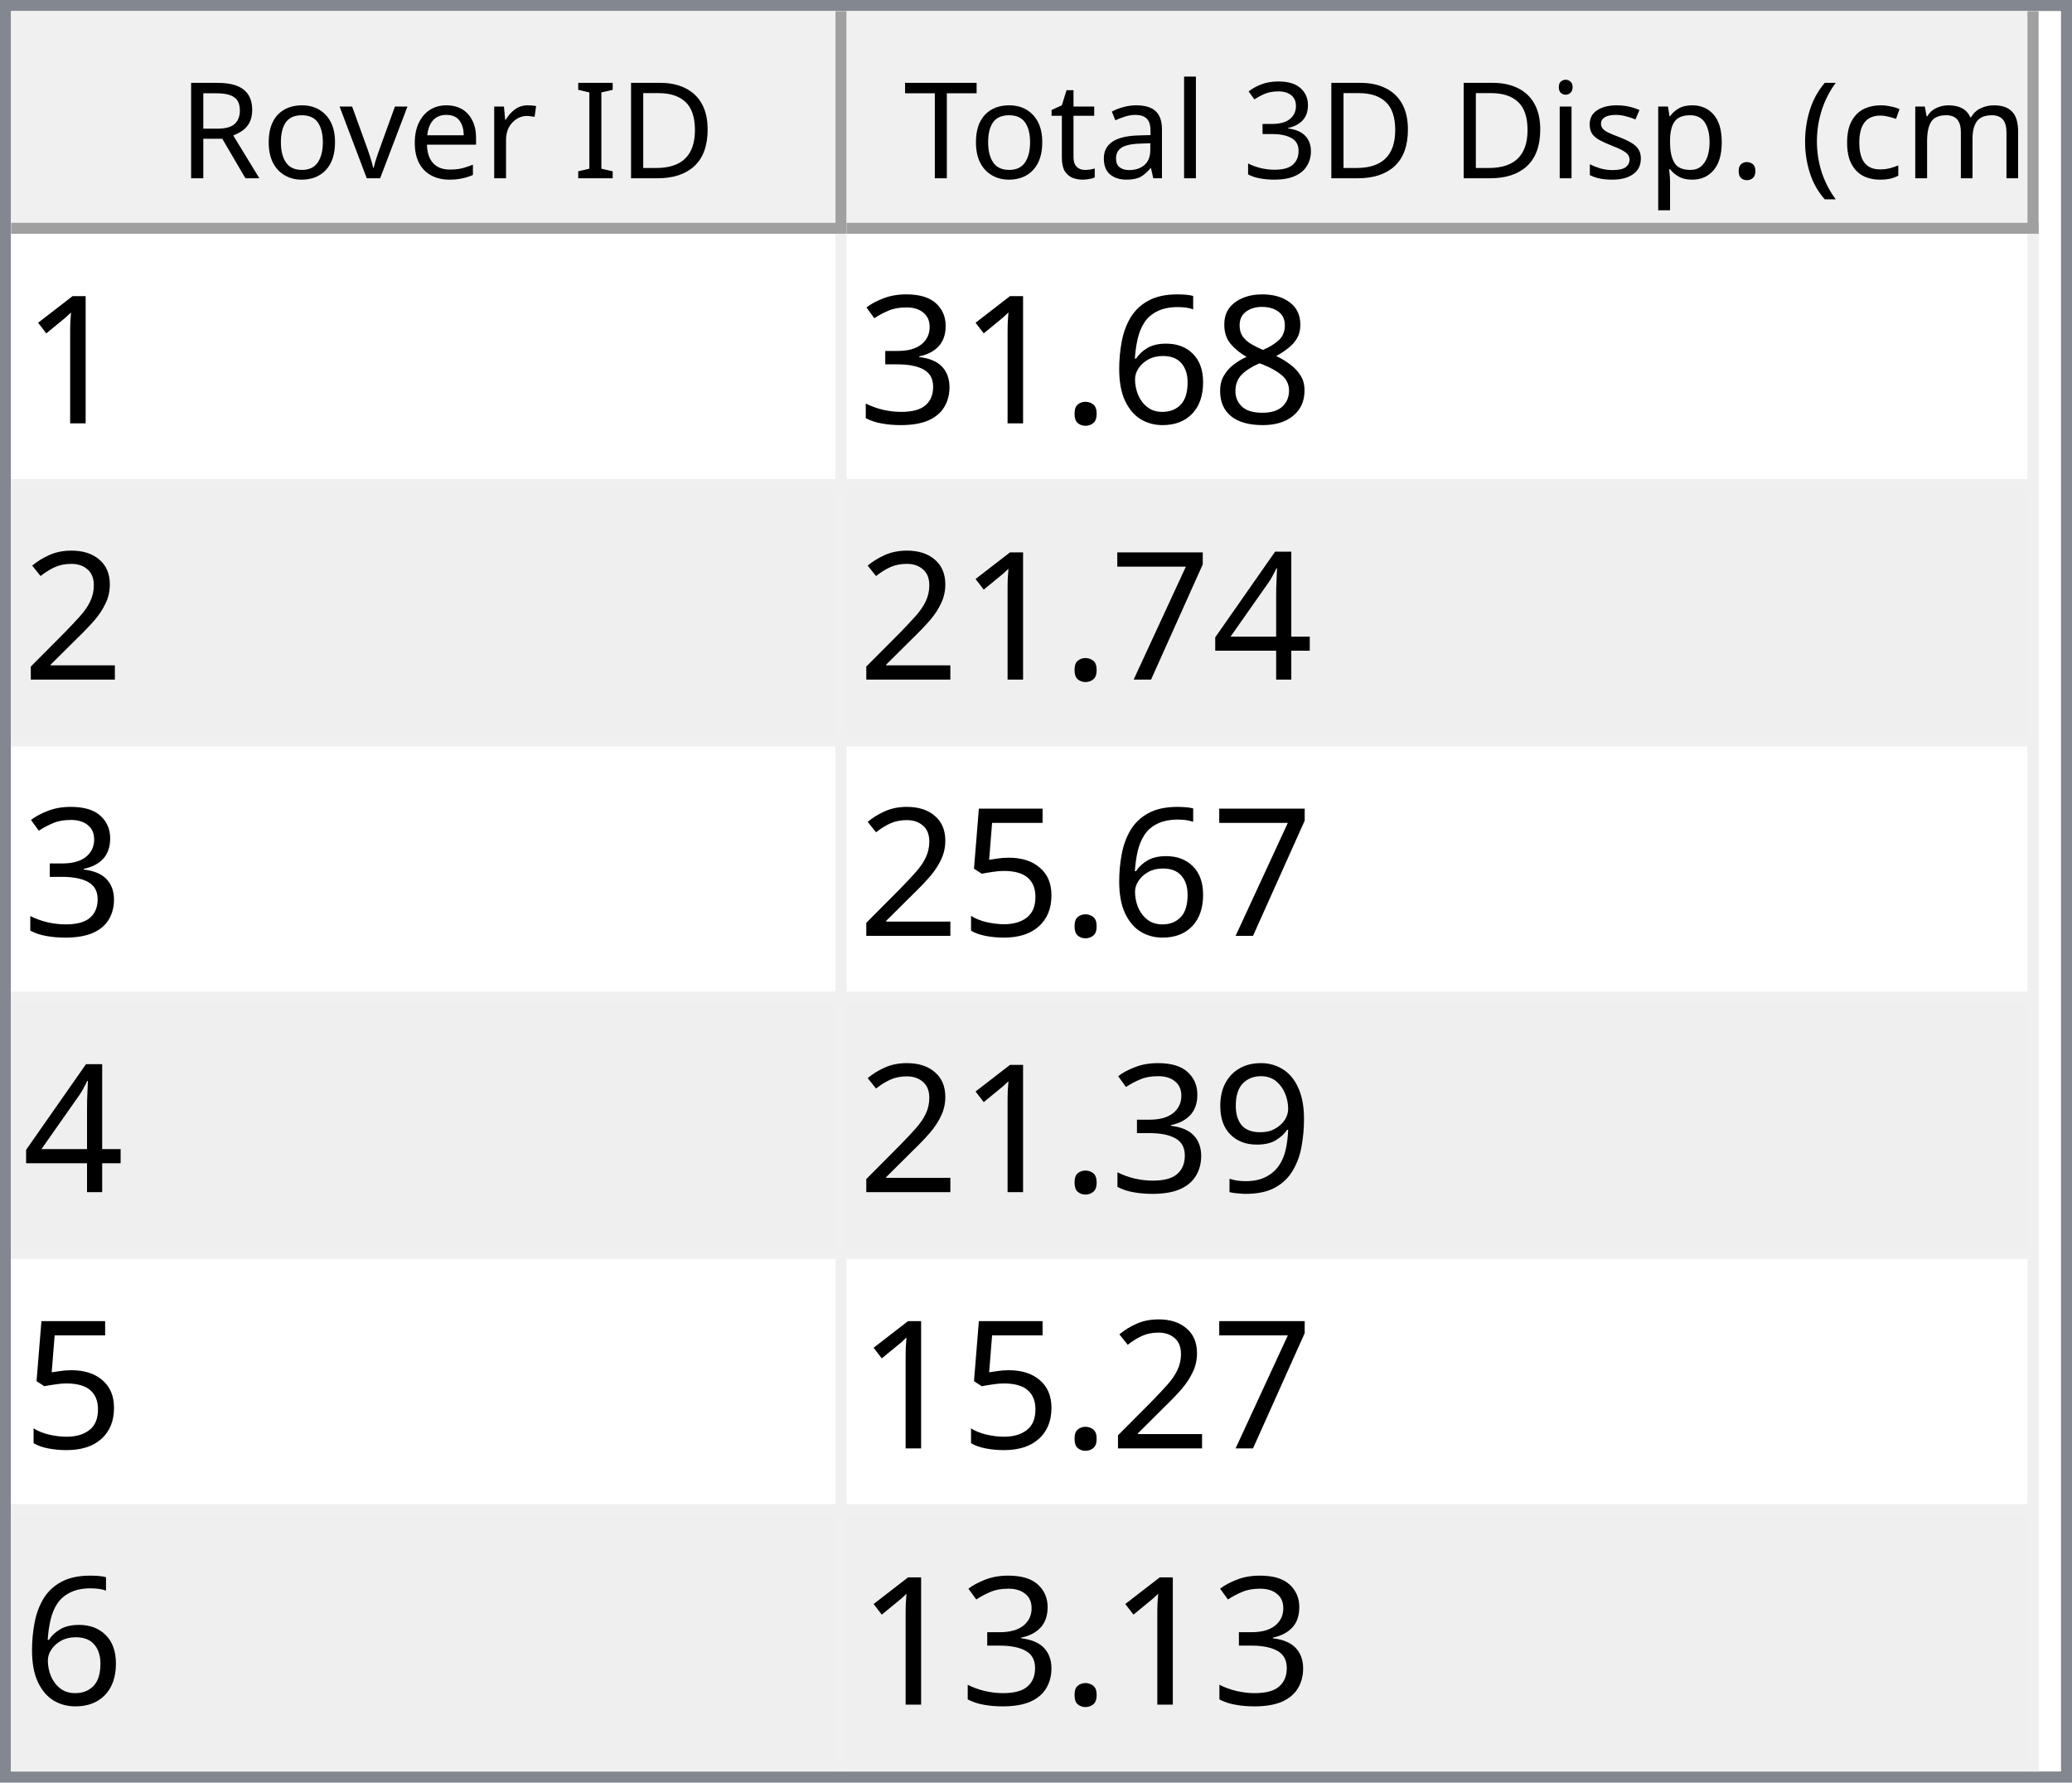
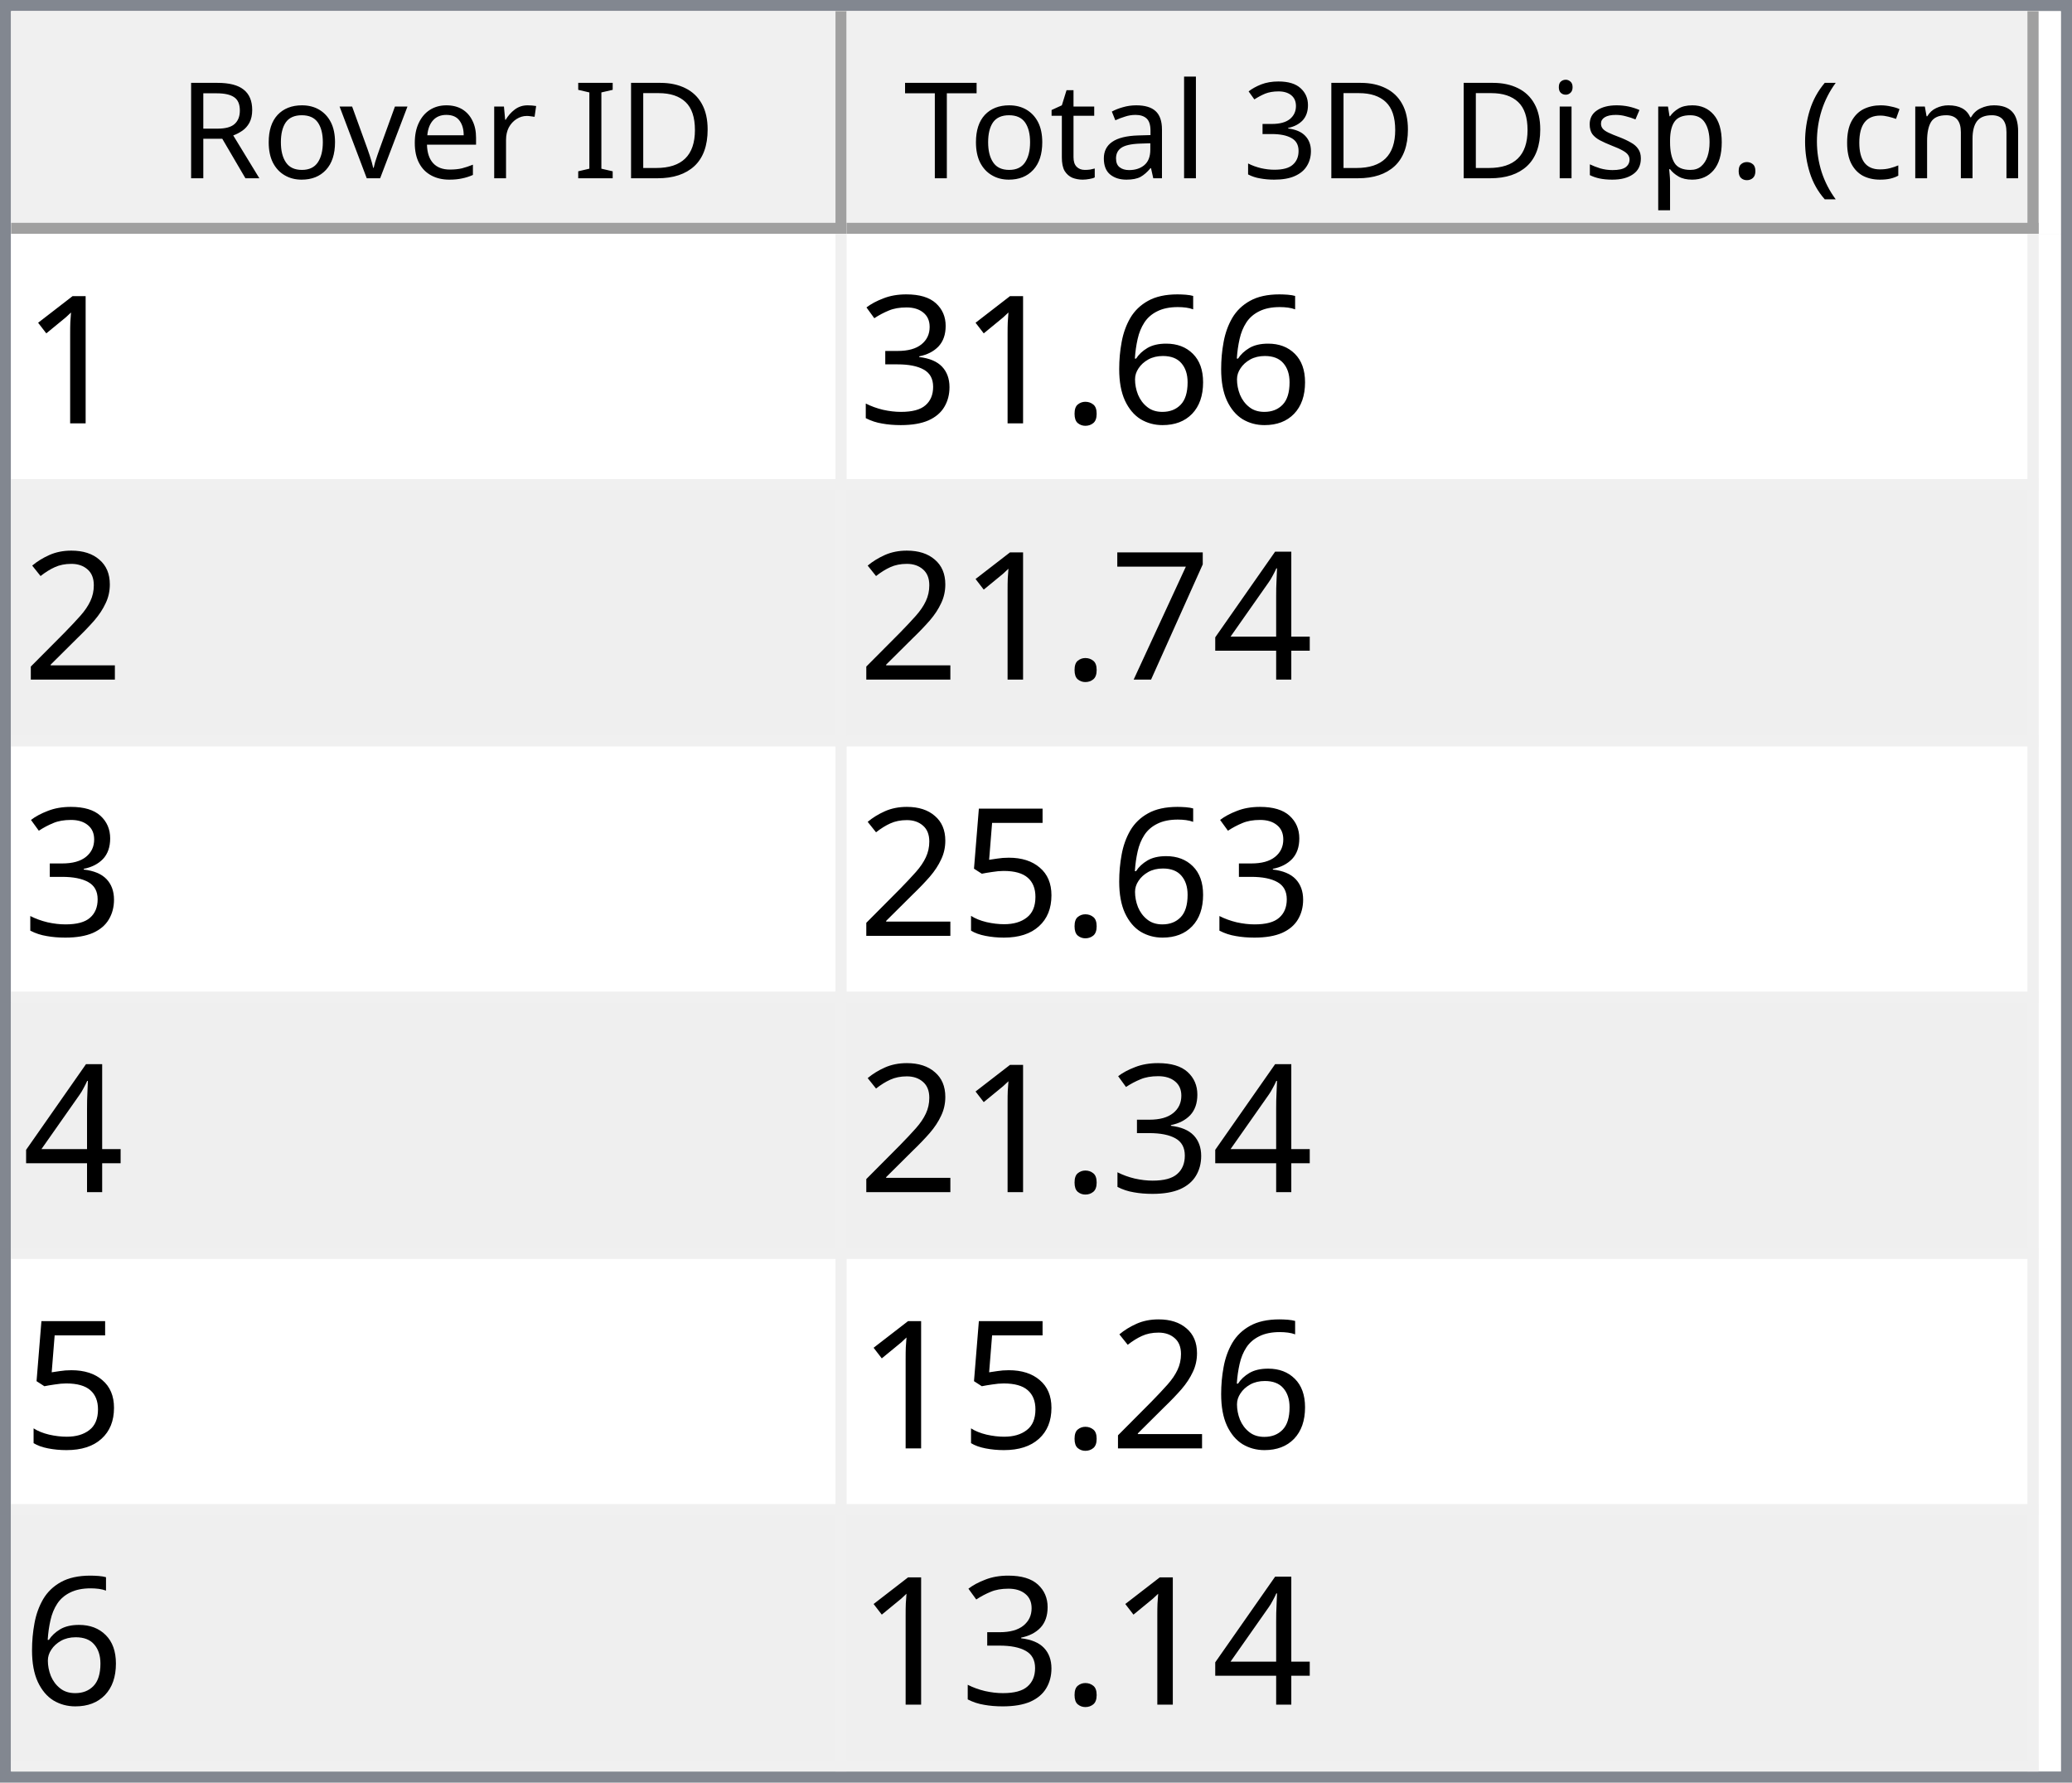
<svg xmlns="http://www.w3.org/2000/svg" style="fill-opacity:1; color-rendering:auto; color-interpolation:auto; text-rendering:auto; stroke:black; stroke-linecap:square; stroke-miterlimit:10; shape-rendering:auto; stroke-opacity:1; fill:black; stroke-dasharray:none; font-weight:normal; stroke-width:1; font-family:'Dialog'; font-style:normal; stroke-linejoin:miter; font-size:12px; stroke-dashoffset:0; image-rendering:auto;" width="186" height="160">
  <defs id="genericDefs" />
  <g>
    <defs id="defs1">
      <clipPath clipPathUnits="userSpaceOnUse" id="clipPath1">
        <path d="M0 0 L186 0 L186 160 L0 160 L0 0 Z" />
      </clipPath>
      <clipPath clipPathUnits="userSpaceOnUse" id="clipPath2">
        <path d="M0 0 L0 160 L186 160 L186 0 Z" />
      </clipPath>
      <clipPath clipPathUnits="userSpaceOnUse" id="clipPath3">
        <path d="M0 0 L0 20 L184 20 L184 0 Z" />
      </clipPath>
      <clipPath clipPathUnits="userSpaceOnUse" id="clipPath4">
        <path d="M0 0 L0 20 L75 20 L75 0 Z" />
      </clipPath>
      <clipPath clipPathUnits="userSpaceOnUse" id="clipPath5">
        <path d="M1 1 L1 19 L74 19 L74 1 Z" />
      </clipPath>
      <clipPath clipPathUnits="userSpaceOnUse" id="clipPath6">
        <path d="M0 0 L0 18 L73 18 L73 0 Z" />
      </clipPath>
      <clipPath clipPathUnits="userSpaceOnUse" id="clipPath7">
        <path d="M-0.5 -0.5 L-0.5 19.5 L74.5 19.5 L74.5 -0.5 Z" />
      </clipPath>
      <clipPath clipPathUnits="userSpaceOnUse" id="clipPath8">
        <path d="M0 0 L0 20 L107 20 L107 0 Z" />
      </clipPath>
      <clipPath clipPathUnits="userSpaceOnUse" id="clipPath9">
        <path d="M1 1 L1 19 L106 19 L106 1 Z" />
      </clipPath>
      <clipPath clipPathUnits="userSpaceOnUse" id="clipPath10">
        <path d="M0 0 L0 18 L105 18 L105 0 Z" />
      </clipPath>
      <clipPath clipPathUnits="userSpaceOnUse" id="clipPath11">
        <path d="M-0.5 -0.5 L-0.5 19.5 L106.5 19.5 L106.5 -0.5 Z" />
      </clipPath>
      <clipPath clipPathUnits="userSpaceOnUse" id="clipPath12">
        <path d="M0 0 L0 138 L184 138 L184 0 Z" />
      </clipPath>
      <clipPath clipPathUnits="userSpaceOnUse" id="clipPath13">
        <path d="M0 0 L0 138 L182 138 L182 0 Z" />
      </clipPath>
      <clipPath clipPathUnits="userSpaceOnUse" id="clipPath14">
        <path d="M-0.5 -0.5 L-0.5 137.5 L181.5 137.5 L181.5 -0.5 Z" />
      </clipPath>
      <clipPath clipPathUnits="userSpaceOnUse" id="clipPath15">
        <path d="M0 0 L0 22 L74 22 L74 0 Z" />
      </clipPath>
      <clipPath clipPathUnits="userSpaceOnUse" id="clipPath16">
        <path d="M0 0 L0 22 L106 22 L106 0 Z" />
      </clipPath>
      <font horiz-adv-x="64.551" id="font1">
        <font-face ascent="107.91" descent="25.098" units-per-em="100" style="font-style:normal; font-family:Segoe UI; font-weight:normal;" />
        <missing-glyph horiz-adv-x="64.551" d="M8.109 0 L8.109 68.266 L56.453 68.266 L56.453 0 L8.109 0 ZM15.328 7.234 L49.219 7.234 L49.219 61.031 L15.328 61.031 L15.328 7.234 Z" />
        <glyph unicode="D" horiz-adv-x="70.117" d="M9.188 0 L9.188 70.016 L28.516 70.016 Q65.531 70.016 65.531 35.891 Q65.531 19.672 55.25 9.836 Q44.969 0 27.734 0 L9.188 0 ZM17.391 62.594 L17.391 7.422 L27.828 7.422 Q41.609 7.422 49.273 14.797 Q56.938 22.172 56.938 35.688 Q56.938 62.594 28.328 62.594 L17.391 62.594 Z" />
        <glyph unicode="I" horiz-adv-x="26.611" d="M17.391 0 L9.188 0 L9.188 70.016 L17.391 70.016 L17.391 0 Z" />
        <glyph unicode=" " horiz-adv-x="27.393" d="" />
        <glyph unicode="r" horiz-adv-x="34.766" d="M34.188 41.891 Q32.078 43.5 28.125 43.5 Q23 43.5 19.555 38.672 Q16.109 33.844 16.109 25.484 L16.109 0 L8.109 0 L8.109 50 L16.109 50 L16.109 39.703 L16.312 39.703 Q18.016 44.969 21.531 47.922 Q25.047 50.875 29.391 50.875 Q32.516 50.875 34.188 50.203 L34.188 41.891 Z" />
        <glyph unicode="e" horiz-adv-x="52.295" d="M48.297 23 L12.984 23 Q13.188 14.656 17.484 10.109 Q21.781 5.562 29.297 5.562 Q37.75 5.562 44.828 11.141 L44.828 3.609 Q38.234 -1.172 27.391 -1.172 Q16.797 -1.172 10.742 5.641 Q4.688 12.453 4.688 24.812 Q4.688 36.469 11.305 43.82 Q17.922 51.172 27.734 51.172 Q37.547 51.172 42.922 44.828 Q48.297 38.484 48.297 27.203 L48.297 23 ZM40.094 29.781 Q40.047 36.719 36.75 40.578 Q33.453 44.438 27.594 44.438 Q21.922 44.438 17.969 40.383 Q14.016 36.328 13.094 29.781 L40.094 29.781 Z" />
        <glyph unicode="v" horiz-adv-x="47.9" d="M47.406 50 L27.484 0 L19.625 0 L0.688 50 L9.469 50 L22.172 13.672 Q23.578 9.672 23.922 6.688 L24.125 6.688 Q24.609 10.453 25.688 13.484 L38.969 50 L47.406 50 Z" />
        <glyph unicode="o" horiz-adv-x="58.594" d="M29 -1.172 Q17.922 -1.172 11.305 5.836 Q4.688 12.844 4.688 24.422 Q4.688 37.016 11.57 44.094 Q18.453 51.172 30.172 51.172 Q41.359 51.172 47.633 44.289 Q53.906 37.406 53.906 25.203 Q53.906 13.234 47.141 6.031 Q40.375 -1.172 29 -1.172 ZM29.594 44.438 Q21.875 44.438 17.383 39.188 Q12.891 33.938 12.891 24.703 Q12.891 15.828 17.43 10.695 Q21.969 5.562 29.594 5.562 Q37.359 5.562 41.531 10.594 Q45.703 15.625 45.703 24.906 Q45.703 34.281 41.531 39.359 Q37.359 44.438 29.594 44.438 Z" />
        <glyph unicode="R" horiz-adv-x="59.814" d="M59.375 0 L49.609 0 L37.891 19.625 Q36.281 22.359 34.766 24.289 Q33.25 26.219 31.664 27.438 Q30.078 28.656 28.25 29.219 Q26.422 29.781 24.125 29.781 L17.391 29.781 L17.391 0 L9.188 0 L9.188 70.016 L30.078 70.016 Q34.672 70.016 38.555 68.867 Q42.438 67.719 45.289 65.375 Q48.141 63.031 49.758 59.547 Q51.375 56.062 51.375 51.375 Q51.375 47.703 50.273 44.656 Q49.172 41.609 47.148 39.211 Q45.125 36.812 42.266 35.133 Q39.406 33.453 35.844 32.516 L35.844 32.328 Q37.594 31.547 38.891 30.547 Q40.188 29.547 41.359 28.18 Q42.531 26.812 43.68 25.078 Q44.828 23.344 46.234 21.047 L59.375 0 ZM17.391 62.594 L17.391 37.203 L28.516 37.203 Q31.594 37.203 34.203 38.133 Q36.812 39.062 38.719 40.797 Q40.625 42.531 41.703 45.047 Q42.781 47.562 42.781 50.688 Q42.781 56.297 39.141 59.445 Q35.5 62.594 28.609 62.594 L17.391 62.594 Z" />
        <glyph unicode=")" horiz-adv-x="30.176" d="M8.297 -15.922 L1.172 -15.922 Q16.406 2.344 16.406 26.812 Q16.406 51.469 1.078 70.016 L8.297 70.016 Q23.531 52.156 23.531 26.703 Q23.531 1.375 8.297 -15.922 Z" />
        <glyph unicode="m" horiz-adv-x="86.133" d="M79.109 0 L71.094 0 L71.094 28.719 Q71.094 37.016 68.531 40.727 Q65.969 44.438 59.906 44.438 Q54.781 44.438 51.195 39.75 Q47.609 35.062 47.609 28.516 L47.609 0 L39.594 0 L39.594 29.688 Q39.594 44.438 28.219 44.438 Q22.953 44.438 19.531 40.016 Q16.109 35.594 16.109 28.516 L16.109 0 L8.109 0 L8.109 50 L16.109 50 L16.109 42.094 L16.312 42.094 Q21.625 51.172 31.844 51.172 Q36.969 51.172 40.773 48.312 Q44.578 45.453 46 40.828 Q51.562 51.172 62.594 51.172 Q79.109 51.172 79.109 30.812 L79.109 0 Z" />
        <glyph unicode="c" horiz-adv-x="46.191" d="M42.188 2.297 Q36.422 -1.172 28.516 -1.172 Q17.828 -1.172 11.258 5.789 Q4.688 12.75 4.688 23.828 Q4.688 36.188 11.766 43.68 Q18.844 51.172 30.672 51.172 Q37.25 51.172 42.281 48.734 L42.281 40.531 Q36.719 44.438 30.375 44.438 Q22.703 44.438 17.797 38.945 Q12.891 33.453 12.891 24.516 Q12.891 15.719 17.508 10.641 Q22.125 5.562 29.891 5.562 Q36.422 5.562 42.188 9.906 L42.188 2.297 Z" />
        <glyph unicode="(" horiz-adv-x="30.176" d="M29.109 -15.922 L21.969 -15.922 Q6.844 1.375 6.844 26.703 Q6.844 52.156 21.969 70.016 L29.203 70.016 Q13.875 51.469 13.875 26.812 Q13.875 2.344 29.109 -15.922 Z" />
        <glyph unicode="." horiz-adv-x="21.68" d="M10.891 -1.078 Q8.641 -1.078 7.055 0.539 Q5.469 2.156 5.469 4.391 Q5.469 6.641 7.055 8.273 Q8.641 9.906 10.891 9.906 Q13.188 9.906 14.797 8.273 Q16.406 6.641 16.406 4.391 Q16.406 2.156 14.797 0.539 Q13.188 -1.078 10.891 -1.078 Z" />
        <glyph unicode="p" horiz-adv-x="58.789" d="M16.312 7.234 L16.109 7.234 L16.109 -23 L8.109 -23 L8.109 50 L16.109 50 L16.109 41.219 L16.312 41.219 Q22.219 51.172 33.594 51.172 Q43.266 51.172 48.688 44.461 Q54.109 37.75 54.109 26.469 Q54.109 13.922 48 6.375 Q41.891 -1.172 31.297 -1.172 Q21.578 -1.172 16.312 7.234 ZM16.109 27.391 L16.109 20.406 Q16.109 14.203 20.141 9.883 Q24.172 5.562 30.375 5.562 Q37.641 5.562 41.773 11.133 Q45.906 16.703 45.906 26.609 Q45.906 34.969 42.047 39.703 Q38.188 44.438 31.594 44.438 Q24.609 44.438 20.359 39.578 Q16.109 34.719 16.109 27.391 Z" />
        <glyph unicode="s" horiz-adv-x="42.432" d="M5.078 1.812 L5.078 10.406 Q11.625 5.562 19.484 5.562 Q30.031 5.562 30.031 12.594 Q30.031 14.594 29.125 15.992 Q28.219 17.391 26.68 18.461 Q25.141 19.531 23.07 20.383 Q21 21.234 18.609 22.172 Q15.281 23.484 12.766 24.828 Q10.25 26.172 8.57 27.859 Q6.891 29.547 6.031 31.695 Q5.172 33.844 5.172 36.719 Q5.172 40.234 6.789 42.945 Q8.406 45.656 11.086 47.484 Q13.766 49.312 17.211 50.242 Q20.656 51.172 24.312 51.172 Q30.812 51.172 35.938 48.922 L35.938 40.828 Q30.422 44.438 23.25 44.438 Q21 44.438 19.195 43.922 Q17.391 43.406 16.094 42.477 Q14.797 41.547 14.086 40.258 Q13.375 38.969 13.375 37.406 Q13.375 35.453 14.086 34.133 Q14.797 32.812 16.164 31.789 Q17.531 30.766 19.484 29.938 Q21.438 29.109 23.922 28.125 Q27.25 26.859 29.883 25.516 Q32.516 24.172 34.375 22.484 Q36.234 20.797 37.234 18.602 Q38.234 16.406 38.234 13.375 Q38.234 9.672 36.602 6.938 Q34.969 4.203 32.234 2.398 Q29.5 0.594 25.93 -0.289 Q22.359 -1.172 18.453 -1.172 Q10.75 -1.172 5.078 1.812 Z" />
        <glyph unicode="i" horiz-adv-x="24.219" d="M12.203 62.703 Q10.062 62.703 8.547 64.164 Q7.031 65.625 7.031 67.875 Q7.031 70.125 8.547 71.609 Q10.062 73.094 12.203 73.094 Q14.406 73.094 15.945 71.609 Q17.484 70.125 17.484 67.875 Q17.484 65.719 15.945 64.211 Q14.406 62.703 12.203 62.703 ZM16.109 0 L8.109 0 L8.109 50 L16.109 50 L16.109 0 Z" />
        <glyph unicode="3" horiz-adv-x="53.906" d="M46.531 19.828 Q46.531 15.094 44.75 11.211 Q42.969 7.328 39.719 4.57 Q36.469 1.812 31.93 0.297 Q27.391 -1.219 21.922 -1.219 Q11.922 -1.219 6 2.594 L6 11.188 Q13.094 5.609 22.219 5.609 Q25.875 5.609 28.828 6.539 Q31.781 7.469 33.906 9.227 Q36.031 10.984 37.18 13.477 Q38.328 15.969 38.328 19.094 Q38.328 32.812 18.797 32.812 L12.984 32.812 L12.984 39.594 L18.5 39.594 Q35.797 39.594 35.797 52.484 Q35.797 64.406 22.609 64.406 Q15.188 64.406 8.688 59.422 L8.688 67.188 Q15.375 71.188 24.609 71.188 Q29 71.188 32.57 69.969 Q36.141 68.75 38.68 66.555 Q41.219 64.359 42.609 61.281 Q44 58.203 44 54.5 Q44 40.672 30.031 36.719 L30.031 36.531 Q33.594 36.141 36.625 34.797 Q39.656 33.453 41.852 31.305 Q44.047 29.156 45.289 26.25 Q46.531 23.344 46.531 19.828 Z" />
        <glyph unicode="l" horiz-adv-x="24.219" d="M16.109 0 L8.109 0 L8.109 74.031 L16.109 74.031 L16.109 0 Z" />
        <glyph unicode="a" horiz-adv-x="50.879" d="M43.891 0 L35.891 0 L35.891 7.812 L35.688 7.812 Q30.469 -1.172 20.312 -1.172 Q12.844 -1.172 8.617 2.781 Q4.391 6.734 4.391 13.281 Q4.391 27.297 20.906 29.594 L35.891 31.688 Q35.891 44.438 25.594 44.438 Q16.547 44.438 9.281 38.281 L9.281 46.484 Q16.656 51.172 26.266 51.172 Q43.891 51.172 43.891 32.516 L43.891 0 ZM35.891 25.297 L23.828 23.641 Q18.266 22.859 15.43 20.875 Q12.594 18.891 12.594 13.875 Q12.594 10.203 15.211 7.883 Q17.828 5.562 22.172 5.562 Q28.125 5.562 32.008 9.742 Q35.891 13.922 35.891 20.312 L35.891 25.297 Z" />
        <glyph unicode="t" horiz-adv-x="33.887" d="M31.297 0.484 Q28.469 -1.078 23.828 -1.078 Q10.688 -1.078 10.688 13.578 L10.688 43.172 L2.094 43.172 L2.094 50 L10.688 50 L10.688 62.203 L18.703 64.797 L18.703 50 L31.297 50 L31.297 43.172 L18.703 43.172 L18.703 14.984 Q18.703 9.969 20.414 7.82 Q22.125 5.672 26.078 5.672 Q29.109 5.672 31.297 7.328 L31.297 0.484 Z" />
        <glyph unicode="T" horiz-adv-x="52.393" d="M50.594 62.594 L30.375 62.594 L30.375 0 L22.172 0 L22.172 62.594 L2 62.594 L2 70.016 L50.594 70.016 L50.594 62.594 Z" />
      </font>
      <font horiz-adv-x="75.0" id="font2">
        <font-face ascent="100.537" descent="21.973" units-per-em="100" style="font-style:normal; font-family:sans-serif; font-weight:normal;" />
        <missing-glyph horiz-adv-x="75.0" d="M12.5 0 L12.5 62.5 L62.5 62.5 L62.5 0 L12.5 0 ZM14.062 1.562 L60.938 1.562 L60.938 60.938 L14.062 60.938 L14.062 1.562 Z" />
        <glyph unicode="1" horiz-adv-x="55.615" d="M37.25 0 L28.469 0 L28.469 56 Q25.297 52.984 20.141 49.953 Q14.984 46.922 10.891 45.406 L10.891 53.906 Q18.266 57.375 23.781 62.305 Q29.297 67.234 31.594 71.875 L37.25 71.875 L37.25 0 Z" />
-         <glyph unicode="8" horiz-adv-x="55.615" d="M17.672 38.812 Q12.203 40.828 9.57 44.539 Q6.938 48.25 6.938 53.422 Q6.938 61.234 12.555 66.555 Q18.172 71.875 27.484 71.875 Q36.859 71.875 42.578 66.43 Q48.297 60.984 48.297 53.172 Q48.297 48.188 45.68 44.508 Q43.062 40.828 37.75 38.812 Q44.344 36.672 47.781 31.883 Q51.219 27.094 51.219 20.453 Q51.219 11.281 44.727 5.031 Q38.234 -1.219 27.641 -1.219 Q17.047 -1.219 10.547 5.055 Q4.047 11.328 4.047 20.703 Q4.047 27.688 7.594 32.398 Q11.141 37.109 17.672 38.812 ZM15.922 53.719 Q15.922 48.641 19.195 45.414 Q22.469 42.188 27.688 42.188 Q32.766 42.188 36.016 45.383 Q39.266 48.578 39.266 53.219 Q39.266 58.062 35.914 61.359 Q32.562 64.656 27.594 64.656 Q22.562 64.656 19.242 61.43 Q15.922 58.203 15.922 53.719 ZM13.094 20.656 Q13.094 16.891 14.875 13.375 Q16.656 9.859 20.172 7.93 Q23.688 6 27.734 6 Q34.031 6 38.133 10.055 Q42.234 14.109 42.234 20.359 Q42.234 26.703 38.016 30.859 Q33.797 35.016 27.438 35.016 Q21.234 35.016 17.164 30.914 Q13.094 26.812 13.094 20.656 Z" />
        <glyph unicode="6" horiz-adv-x="55.615" d="M49.75 54.047 L41.016 53.375 Q39.844 58.547 37.703 60.891 Q34.125 64.656 28.906 64.656 Q24.703 64.656 21.531 62.312 Q17.391 59.281 14.992 53.469 Q12.594 47.656 12.5 36.922 Q15.672 41.75 20.266 44.094 Q24.859 46.438 29.891 46.438 Q38.672 46.438 44.852 39.969 Q51.031 33.5 51.031 23.25 Q51.031 16.5 48.125 10.719 Q45.219 4.938 40.141 1.859 Q35.062 -1.219 28.609 -1.219 Q17.625 -1.219 10.695 6.859 Q3.766 14.938 3.766 33.5 Q3.766 54.25 11.422 63.672 Q18.109 71.875 29.438 71.875 Q37.891 71.875 43.289 67.141 Q48.688 62.406 49.75 54.047 ZM13.875 23.188 Q13.875 18.656 15.797 14.508 Q17.719 10.359 21.188 8.18 Q24.656 6 28.469 6 Q34.031 6 38.039 10.492 Q42.047 14.984 42.047 22.703 Q42.047 30.125 38.086 34.398 Q34.125 38.672 28.125 38.672 Q22.172 38.672 18.023 34.398 Q13.875 30.125 13.875 23.188 Z" />
        <glyph unicode="." horiz-adv-x="27.783" d="M9.078 0 L9.078 10.016 L19.094 10.016 L19.094 0 L9.078 0 Z" />
        <glyph unicode="3" horiz-adv-x="55.615" d="M4.203 18.891 L12.984 20.062 Q14.5 12.594 18.141 9.297 Q21.781 6 27 6 Q33.203 6 37.477 10.297 Q41.75 14.594 41.75 20.953 Q41.75 27 37.797 30.93 Q33.844 34.859 27.734 34.859 Q25.25 34.859 21.531 33.891 L22.516 41.609 Q23.391 41.5 23.922 41.5 Q29.547 41.5 34.039 44.43 Q38.531 47.359 38.531 53.469 Q38.531 58.297 35.258 61.477 Q31.984 64.656 26.812 64.656 Q21.688 64.656 18.266 61.43 Q14.844 58.203 13.875 51.766 L5.078 53.328 Q6.688 62.156 12.398 67.016 Q18.109 71.875 26.609 71.875 Q32.469 71.875 37.398 69.359 Q42.328 66.844 44.945 62.5 Q47.562 58.156 47.562 53.266 Q47.562 48.641 45.07 44.828 Q42.578 41.016 37.703 38.766 Q44.047 37.312 47.562 32.695 Q51.078 28.078 51.078 21.141 Q51.078 11.766 44.242 5.25 Q37.406 -1.266 26.953 -1.266 Q17.531 -1.266 11.305 4.352 Q5.078 9.969 4.203 18.891 Z" />
        <glyph unicode="2" horiz-adv-x="55.615" d="M50.344 8.453 L50.344 0 L3.031 0 Q2.938 3.172 4.047 6.109 Q5.859 10.938 9.836 15.625 Q13.812 20.312 21.344 26.469 Q33.016 36.031 37.117 41.625 Q41.219 47.219 41.219 52.203 Q41.219 57.422 37.477 61.008 Q33.734 64.594 27.734 64.594 Q21.391 64.594 17.578 60.789 Q13.766 56.984 13.719 50.25 L4.688 51.172 Q5.609 61.281 11.664 66.578 Q17.719 71.875 27.938 71.875 Q38.234 71.875 44.242 66.164 Q50.25 60.453 50.25 52 Q50.25 47.703 48.492 43.555 Q46.734 39.406 42.656 34.812 Q38.578 30.219 29.109 22.219 Q21.188 15.578 18.945 13.211 Q16.703 10.844 15.234 8.453 L50.344 8.453 Z" />
        <glyph unicode="4" horiz-adv-x="55.615" d="M32.328 0 L32.328 17.141 L1.266 17.141 L1.266 25.203 L33.938 71.578 L41.109 71.578 L41.109 25.203 L50.781 25.203 L50.781 17.141 L41.109 17.141 L41.109 0 L32.328 0 ZM32.328 25.203 L32.328 57.469 L9.906 25.203 L32.328 25.203 Z" />
        <glyph unicode="7" horiz-adv-x="55.615" d="M4.734 62.203 L4.734 70.656 L51.078 70.656 L51.078 63.812 Q44.234 56.547 37.523 44.484 Q30.812 32.422 27.156 19.672 Q24.516 10.688 23.781 0 L14.75 0 Q14.891 8.453 18.062 20.414 Q21.234 32.375 27.172 43.484 Q33.109 54.594 39.797 62.203 L4.734 62.203 Z" />
        <glyph unicode="5" horiz-adv-x="55.615" d="M4.156 18.75 L13.375 19.531 Q14.406 12.797 18.141 9.398 Q21.875 6 27.156 6 Q33.5 6 37.891 10.789 Q42.281 15.578 42.281 23.484 Q42.281 31 38.062 35.352 Q33.844 39.703 27 39.703 Q22.75 39.703 19.336 37.773 Q15.922 35.844 13.969 32.766 L5.719 33.844 L12.641 70.609 L48.25 70.609 L48.25 62.203 L19.672 62.203 L15.828 42.969 Q22.266 47.469 29.344 47.469 Q38.719 47.469 45.164 40.969 Q51.609 34.469 51.609 24.266 Q51.609 14.547 45.953 7.469 Q39.062 -1.219 27.156 -1.219 Q17.391 -1.219 11.211 4.25 Q5.031 9.719 4.156 18.75 Z" />
-         <glyph unicode="9" horiz-adv-x="55.615" d="M5.469 16.547 L13.922 17.328 Q14.984 11.375 18.016 8.688 Q21.047 6 25.781 6 Q29.828 6 32.883 7.859 Q35.938 9.719 37.891 12.82 Q39.844 15.922 41.164 21.195 Q42.484 26.469 42.484 31.938 Q42.484 32.516 42.438 33.688 Q39.797 29.5 35.234 26.883 Q30.672 24.266 25.344 24.266 Q16.453 24.266 10.305 30.711 Q4.156 37.156 4.156 47.703 Q4.156 58.594 10.578 65.234 Q17 71.875 26.656 71.875 Q33.641 71.875 39.43 68.117 Q45.219 64.359 48.219 57.398 Q51.219 50.438 51.219 37.25 Q51.219 23.531 48.242 15.406 Q45.266 7.281 39.383 3.031 Q33.5 -1.219 25.594 -1.219 Q17.188 -1.219 11.867 3.445 Q6.547 8.109 5.469 16.547 ZM41.453 48.141 Q41.453 55.719 37.43 60.156 Q33.406 64.594 27.734 64.594 Q21.875 64.594 17.531 59.812 Q13.188 55.031 13.188 47.406 Q13.188 40.578 17.312 36.305 Q21.438 32.031 27.484 32.031 Q33.594 32.031 37.523 36.305 Q41.453 40.578 41.453 48.141 Z" />
      </font>
    </defs>
    <g style="fill:white; stroke:white;">
      <rect x="0" y="0" width="186" style="clip-path:url(#clipPath1); stroke:none;" height="160" />
    </g>
    <g style="fill:white; text-rendering:optimizeSpeed; color-rendering:optimizeSpeed; image-rendering:optimizeSpeed; shape-rendering:crispEdges; stroke:white; color-interpolation:sRGB;">
      <rect x="0" width="186" height="160" y="0" style="stroke:none;" />
      <path style="stroke:none;" d="M0 160 L186 160 L186 0 L0 0 Z" />
    </g>
    <g style="fill:rgb(240,240,240); font-family:'Segoe UI'; stroke:rgb(240,240,240);">
      <rect x="0" y="0" width="186" style="clip-path:url(#clipPath2); stroke:none;" height="160" />
    </g>
    <g style="fill:rgb(130,135,144); font-family:'Segoe UI'; stroke:rgb(130,135,144);">
      <path d="M0 0 L186 0 L186 160 L0 160 L0 0 ZM1 1 L185 1 L185 159 L1 159 L1 1 Z" style="fill-rule:evenodd; clip-path:url(#clipPath2); stroke:none;" />
    </g>
    <g style="fill:white; font-family:'Segoe UI'; stroke:white;" transform="translate(1,1)">
      <rect x="0" y="0" width="184" style="clip-path:url(#clipPath3); stroke:none;" height="20" />
    </g>
    <g style="fill:rgb(240,240,240); font-family:'Segoe UI'; stroke:rgb(240,240,240);" transform="translate(1,1)">
      <rect x="0" y="0" width="75" style="clip-path:url(#clipPath4); stroke:none;" height="20" />
    </g>
    <g style="font-family:'Segoe UI';" transform="translate(2,2)">
      <text x="14" xml:space="preserve" y="14" style="clip-path:url(#clipPath6); stroke:none;">Rover ID</text>
    </g>
    <g style="fill:rgb(160,160,160); font-family:'Segoe UI'; stroke:rgb(160,160,160); stroke-linejoin:bevel;" transform="translate(1.5,1.5)">
      <line x1="74" x2="74" y1="0" style="fill:none; clip-path:url(#clipPath7);" y2="19" />
    </g>
    <g style="fill:rgb(160,160,160); font-family:'Segoe UI'; stroke:rgb(160,160,160); stroke-linejoin:bevel;" transform="matrix(1,0,0,1,1,1) translate(0.5,0.5)">
      <line x1="0" x2="74" y1="19" style="fill:none; clip-path:url(#clipPath7);" y2="19" />
    </g>
    <g style="fill:rgb(240,240,240); font-family:'Segoe UI'; stroke:rgb(240,240,240);" transform="translate(76,1)">
      <rect x="0" y="0" width="107" style="clip-path:url(#clipPath8); stroke:none;" height="20" />
    </g>
    <g style="font-family:'Segoe UI';" transform="translate(77,2)">
      <text x="1" xml:space="preserve" y="14" style="clip-path:url(#clipPath10); stroke:none;"> Total 3D Disp. (cm)</text>
    </g>
    <g style="fill:rgb(160,160,160); font-family:'Segoe UI'; stroke:rgb(160,160,160); stroke-linejoin:bevel;" transform="translate(76.5,1.5)">
      <line x1="106" x2="106" y1="0" style="fill:none; clip-path:url(#clipPath11);" y2="19" />
    </g>
    <g style="fill:rgb(160,160,160); font-family:'Segoe UI'; stroke:rgb(160,160,160); stroke-linejoin:bevel;" transform="matrix(1,0,0,1,76,1) translate(0.5,0.5)">
      <line x1="0" x2="106" y1="19" style="fill:none; clip-path:url(#clipPath11);" y2="19" />
    </g>
    <g style="fill:white; font-family:'Segoe UI'; stroke:white;" transform="translate(1,21)">
      <rect x="0" y="0" width="184" style="clip-path:url(#clipPath12); stroke:none;" height="138" />
    </g>
    <g style="fill:rgb(240,240,240); font-size:16px; font-family:sans-serif; stroke:rgb(240,240,240);" transform="translate(1,21)">
      <rect x="0" y="0" width="182" style="clip-path:url(#clipPath13); stroke:none;" height="138" />
      <line transform="translate(0.5,0.5)" x1="0" x2="181" y1="22" style="clip-path:url(#clipPath14); fill:none; stroke-linejoin:bevel;" y2="22" />
    </g>
    <g transform="matrix(1,0,0,1,1,21) translate(0.5,0.5)" style="fill:rgb(240,240,240); font-size:16px; font-family:sans-serif; stroke:rgb(240,240,240); stroke-linejoin:bevel;">
      <line x1="0" x2="181" y1="45" style="fill:none; clip-path:url(#clipPath14);" y2="45" />
    </g>
    <g transform="matrix(1,0,0,1,1,21) translate(0.5,0.5)" style="fill:rgb(240,240,240); font-size:16px; font-family:sans-serif; stroke:rgb(240,240,240); stroke-linejoin:bevel;">
      <line x1="0" x2="181" y1="68" style="fill:none; clip-path:url(#clipPath14);" y2="68" />
    </g>
    <g transform="matrix(1,0,0,1,1,21) translate(0.5,0.5)" style="fill:rgb(240,240,240); font-size:16px; font-family:sans-serif; stroke:rgb(240,240,240); stroke-linejoin:bevel;">
      <line x1="0" x2="181" y1="91" style="fill:none; clip-path:url(#clipPath14);" y2="91" />
    </g>
    <g transform="matrix(1,0,0,1,1,21) translate(0.5,0.5)" style="fill:rgb(240,240,240); font-size:16px; font-family:sans-serif; stroke:rgb(240,240,240); stroke-linejoin:bevel;">
      <line x1="0" x2="181" y1="114" style="fill:none; clip-path:url(#clipPath14);" y2="114" />
    </g>
    <g transform="matrix(1,0,0,1,1,21) translate(0.5,0.5)" style="fill:rgb(240,240,240); font-size:16px; font-family:sans-serif; stroke:rgb(240,240,240); stroke-linejoin:bevel;">
      <line x1="0" x2="181" y1="137" style="fill:none; clip-path:url(#clipPath14);" y2="137" />
    </g>
    <g transform="matrix(1,0,0,1,1,21) translate(0.5,0.5)" style="fill:rgb(240,240,240); font-size:16px; font-family:sans-serif; stroke:rgb(240,240,240); stroke-linejoin:bevel;">
      <line x1="74" x2="74" y1="0" style="fill:none; clip-path:url(#clipPath14);" y2="137" />
    </g>
    <g transform="matrix(1,0,0,1,1,21) translate(0.5,0.5)" style="fill:rgb(240,240,240); font-size:16px; font-family:sans-serif; stroke:rgb(240,240,240); stroke-linejoin:bevel;">
      <line x1="181" x2="181" y1="0" style="fill:none; clip-path:url(#clipPath14);" y2="137" />
    </g>
    <g style="fill:white; font-size:16px; font-family:sans-serif; stroke:white;" transform="matrix(1,0,0,1,1,21)">
      <rect x="0" y="0" width="74" style="clip-path:url(#clipPath15); stroke:none;" height="22" />
      <text x="1" y="17" style="fill:black; clip-path:url(#clipPath15); stroke:none;" xml:space="preserve">1</text>
    </g>
    <g style="fill:white; font-size:16px; font-family:sans-serif; stroke:white;" transform="matrix(1,0,0,1,1,21) translate(75,0)">
      <rect x="0" y="0" width="106" style="clip-path:url(#clipPath16); stroke:none;" height="22" />
-       <text x="1" y="17" style="fill:black; clip-path:url(#clipPath16); stroke:none;" xml:space="preserve">31.68</text>
+       <text x="1" y="17" style="fill:black; clip-path:url(#clipPath16); stroke:none;" xml:space="preserve">31.66</text>
    </g>
    <g style="fill:rgb(239,239,239); font-size:16px; font-family:sans-serif; stroke:rgb(239,239,239);" transform="matrix(1,0,0,1,1,21) translate(0,23)">
      <rect x="0" y="0" width="74" style="clip-path:url(#clipPath15); stroke:none;" height="22" />
      <text x="1" y="17" style="fill:black; clip-path:url(#clipPath15); stroke:none;" xml:space="preserve">2</text>
    </g>
    <g style="fill:rgb(239,239,239); font-size:16px; font-family:sans-serif; stroke:rgb(239,239,239);" transform="matrix(1,0,0,1,1,21) translate(75,23)">
      <rect x="0" y="0" width="106" style="clip-path:url(#clipPath16); stroke:none;" height="22" />
      <text x="1" y="17" style="fill:black; clip-path:url(#clipPath16); stroke:none;" xml:space="preserve">21.74</text>
    </g>
    <g style="fill:white; font-size:16px; font-family:sans-serif; stroke:white;" transform="matrix(1,0,0,1,1,21) translate(0,46)">
      <rect x="0" y="0" width="74" style="clip-path:url(#clipPath15); stroke:none;" height="22" />
      <text x="1" y="17" style="fill:black; clip-path:url(#clipPath15); stroke:none;" xml:space="preserve">3</text>
    </g>
    <g style="fill:white; font-size:16px; font-family:sans-serif; stroke:white;" transform="matrix(1,0,0,1,1,21) translate(75,46)">
      <rect x="0" y="0" width="106" style="clip-path:url(#clipPath16); stroke:none;" height="22" />
-       <text x="1" y="17" style="fill:black; clip-path:url(#clipPath16); stroke:none;" xml:space="preserve">25.67</text>
+       <text x="1" y="17" style="fill:black; clip-path:url(#clipPath16); stroke:none;" xml:space="preserve">25.63</text>
    </g>
    <g style="fill:rgb(239,239,239); font-size:16px; font-family:sans-serif; stroke:rgb(239,239,239);" transform="matrix(1,0,0,1,1,21) translate(0,69)">
      <rect x="0" y="0" width="74" style="clip-path:url(#clipPath15); stroke:none;" height="22" />
      <text x="1" y="17" style="fill:black; clip-path:url(#clipPath15); stroke:none;" xml:space="preserve">4</text>
    </g>
    <g style="fill:rgb(239,239,239); font-size:16px; font-family:sans-serif; stroke:rgb(239,239,239);" transform="matrix(1,0,0,1,1,21) translate(75,69)">
      <rect x="0" y="0" width="106" style="clip-path:url(#clipPath16); stroke:none;" height="22" />
-       <text x="1" y="17" style="fill:black; clip-path:url(#clipPath16); stroke:none;" xml:space="preserve">21.39</text>
+       <text x="1" y="17" style="fill:black; clip-path:url(#clipPath16); stroke:none;" xml:space="preserve">21.34</text>
    </g>
    <g style="fill:white; font-size:16px; font-family:sans-serif; stroke:white;" transform="matrix(1,0,0,1,1,21) translate(0,92)">
      <rect x="0" y="0" width="74" style="clip-path:url(#clipPath15); stroke:none;" height="22" />
      <text x="1" y="17" style="fill:black; clip-path:url(#clipPath15); stroke:none;" xml:space="preserve">5</text>
    </g>
    <g style="fill:white; font-size:16px; font-family:sans-serif; stroke:white;" transform="matrix(1,0,0,1,1,21) translate(75,92)">
      <rect x="0" y="0" width="106" style="clip-path:url(#clipPath16); stroke:none;" height="22" />
-       <text x="1" y="17" style="fill:black; clip-path:url(#clipPath16); stroke:none;" xml:space="preserve">15.27</text>
+       <text x="1" y="17" style="fill:black; clip-path:url(#clipPath16); stroke:none;" xml:space="preserve">15.26</text>
    </g>
    <g style="fill:rgb(239,239,239); font-size:16px; font-family:sans-serif; stroke:rgb(239,239,239);" transform="matrix(1,0,0,1,1,21) translate(0,115)">
      <rect x="0" y="0" width="74" style="clip-path:url(#clipPath15); stroke:none;" height="22" />
      <text x="1" y="17" style="fill:black; clip-path:url(#clipPath15); stroke:none;" xml:space="preserve">6</text>
    </g>
    <g style="fill:rgb(239,239,239); font-size:16px; font-family:sans-serif; stroke:rgb(239,239,239);" transform="matrix(1,0,0,1,1,21) translate(75,115)">
      <rect x="0" y="0" width="106" style="clip-path:url(#clipPath16); stroke:none;" height="22" />
-       <text x="1" y="17" style="fill:black; clip-path:url(#clipPath16); stroke:none;" xml:space="preserve">13.13</text>
+       <text x="1" y="17" style="fill:black; clip-path:url(#clipPath16); stroke:none;" xml:space="preserve">13.14</text>
    </g>
  </g>
</svg>
